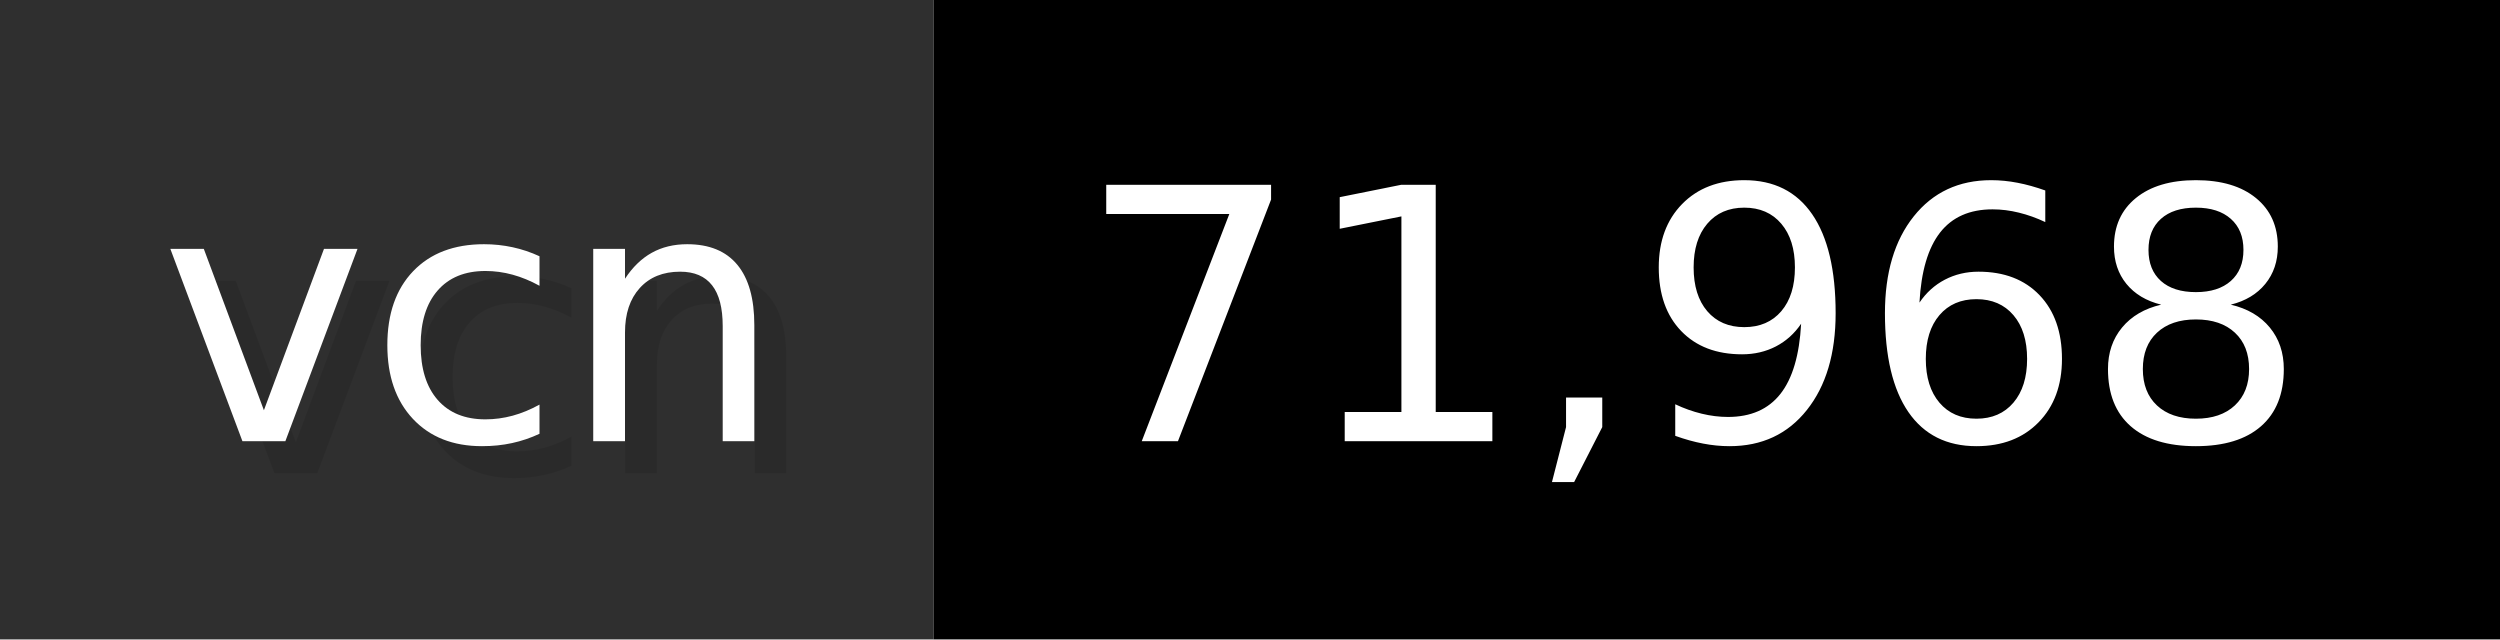
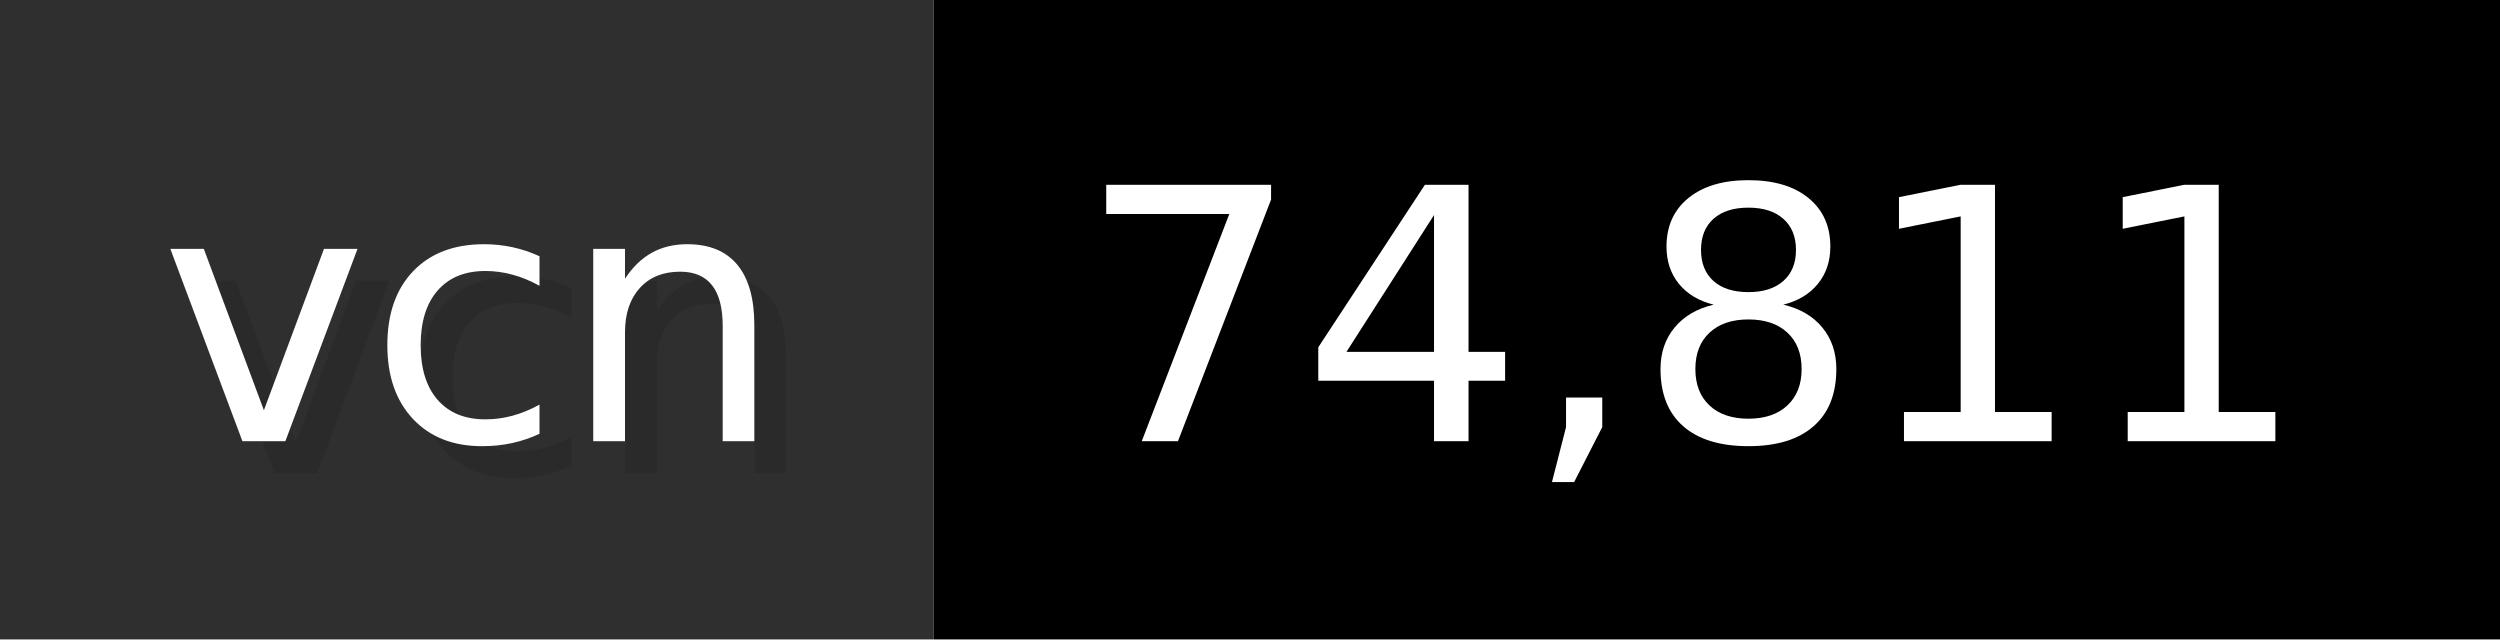
- <svg xmlns="http://www.w3.org/2000/svg" width="78.2" height="20" viewBox="0 0 782 200" role="img" aria-label="vcn: 71,968">
+ <svg xmlns="http://www.w3.org/2000/svg" width="78.2" height="20" viewBox="0 0 782 200" role="img" aria-label="vcn: 74,811">
  <g>
    <rect fill="#2F2F2F" width="292" height="200" />
    <rect fill="#" x="292" width="490" height="200" />
  </g>
  <g aria-hidden="true" fill="#fff" text-anchor="start" font-family="Verdana,DejaVu Sans,sans-serif" font-size="110">
    <text x="60" y="148" textLength="192" fill="#000" opacity="0.1">vcn</text>
    <text x="50" y="138" textLength="192">vcn</text>
-     <text x="347" y="148" textLength="390" fill="#000" opacity="0.1">71,968</text>
-     <text x="337" y="138" textLength="390">71,968</text>
+     <text x="347" y="148" textLength="390" fill="#000" opacity="0.1">74,811</text>
+     <text x="337" y="138" textLength="390">74,811</text>
  </g>
</svg>
